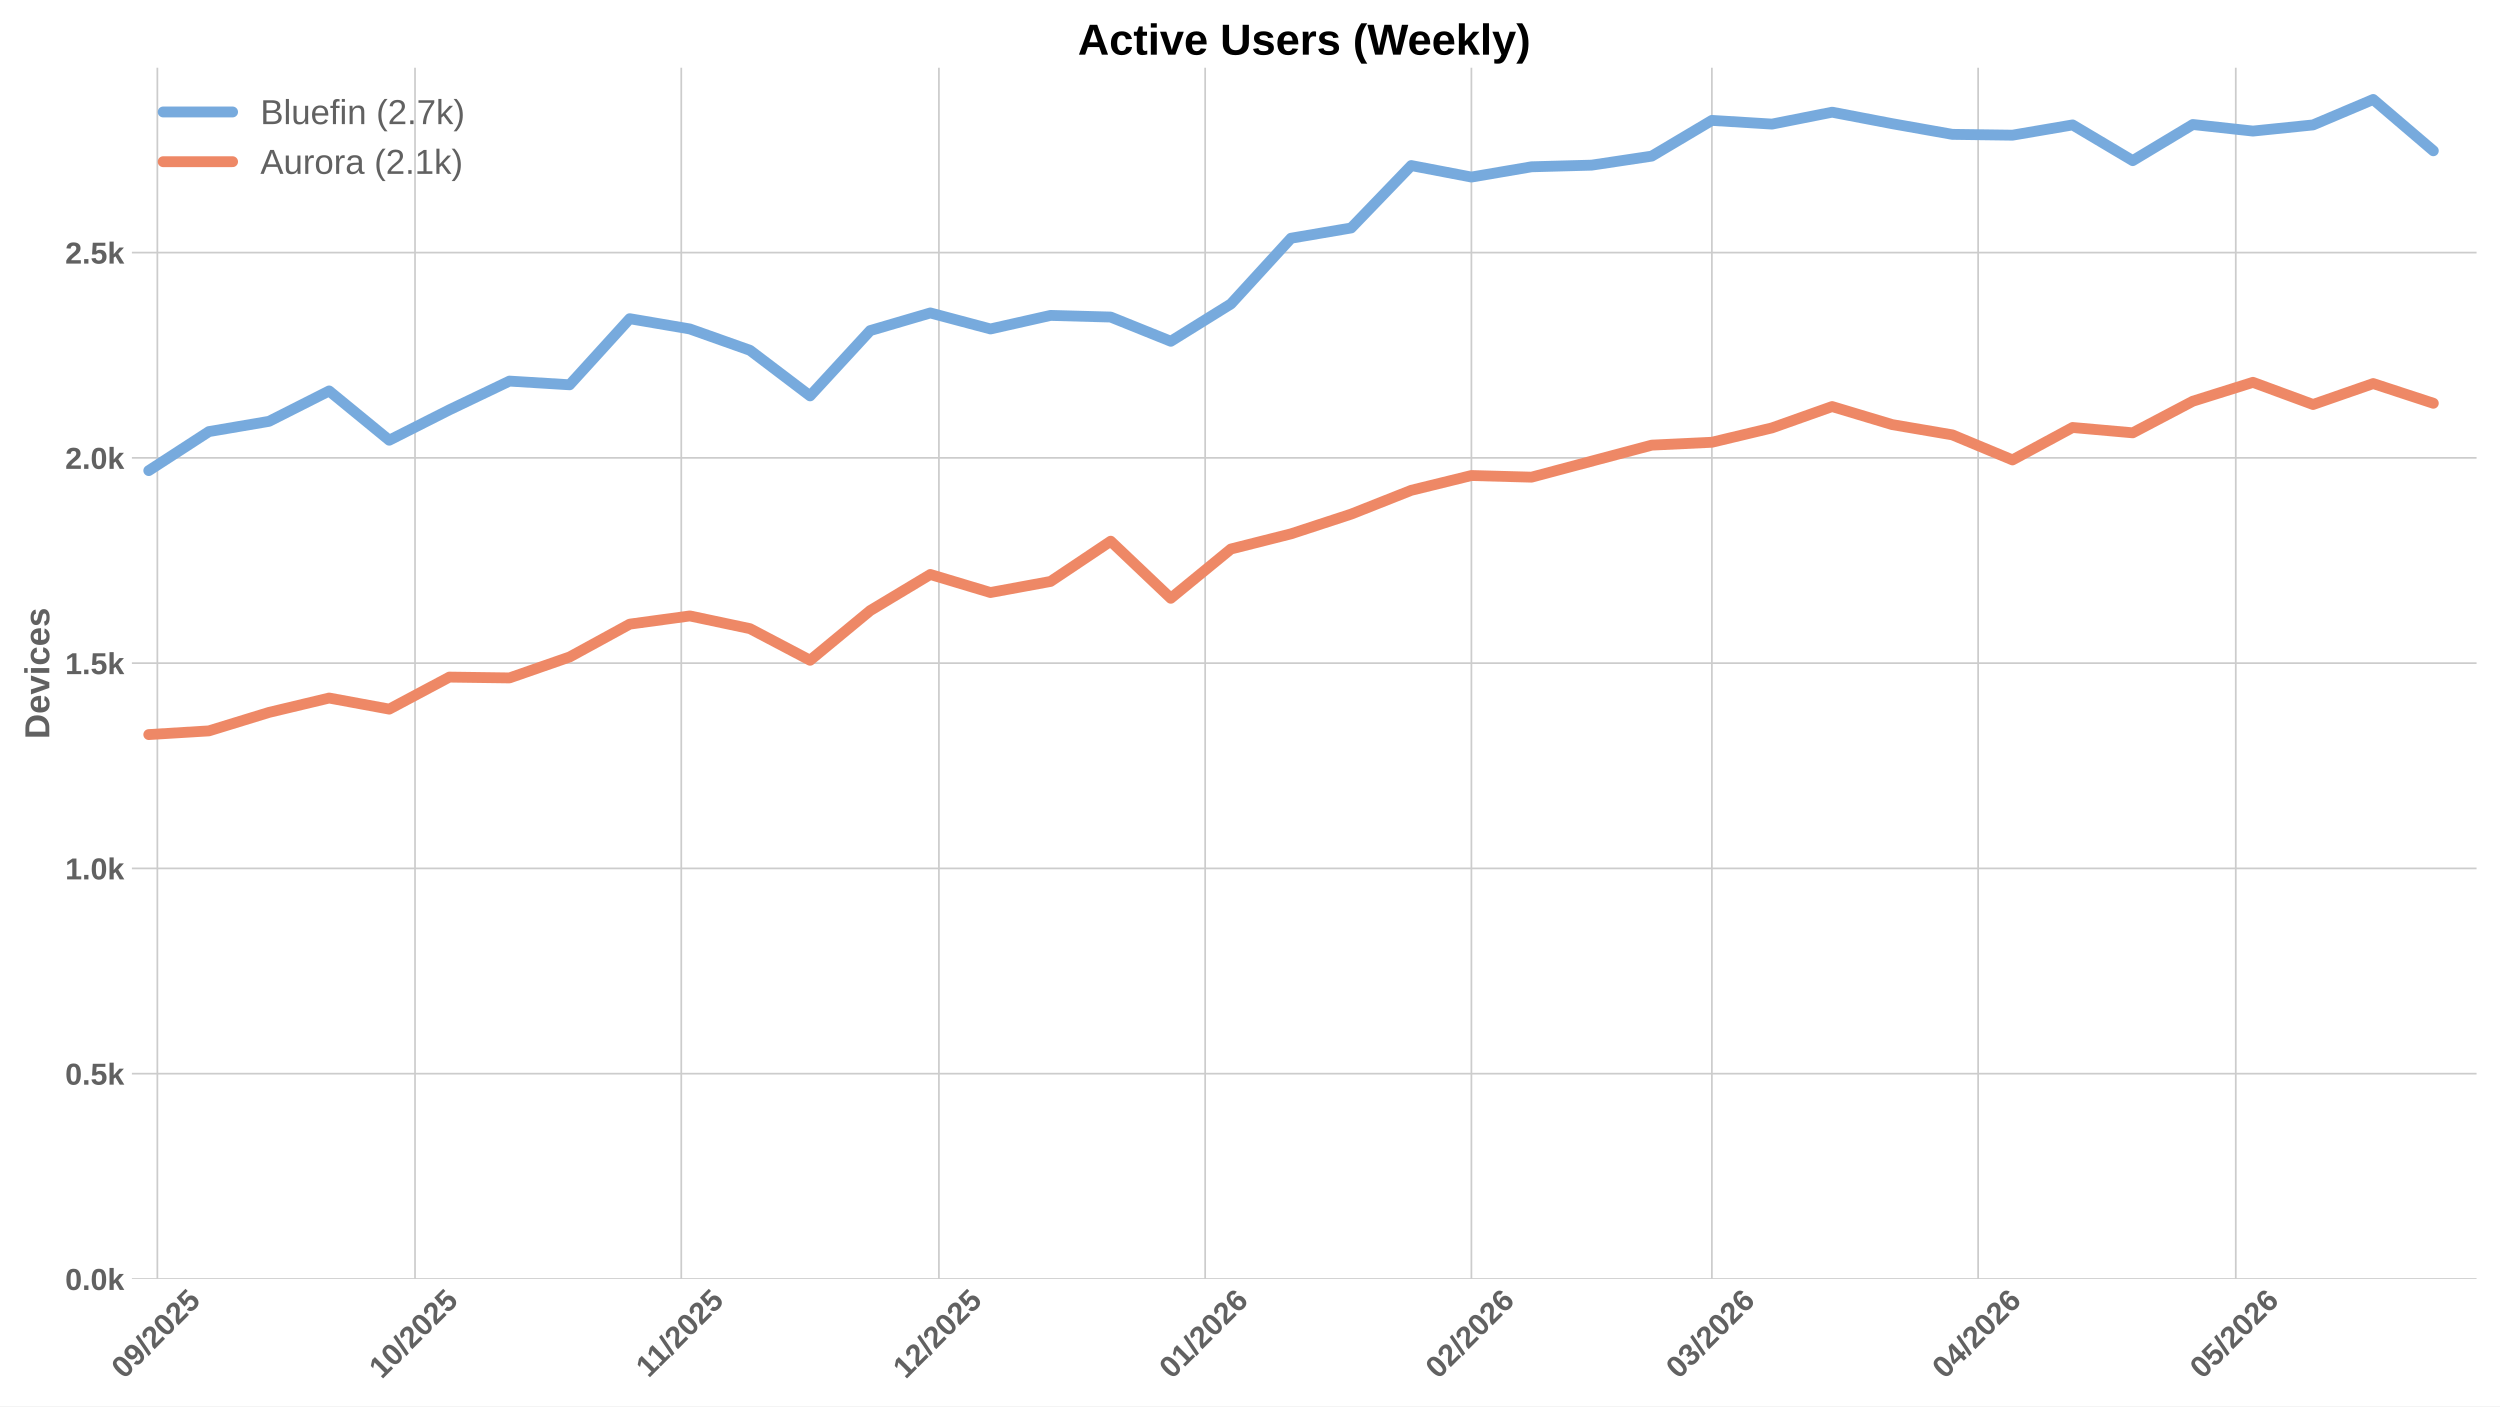
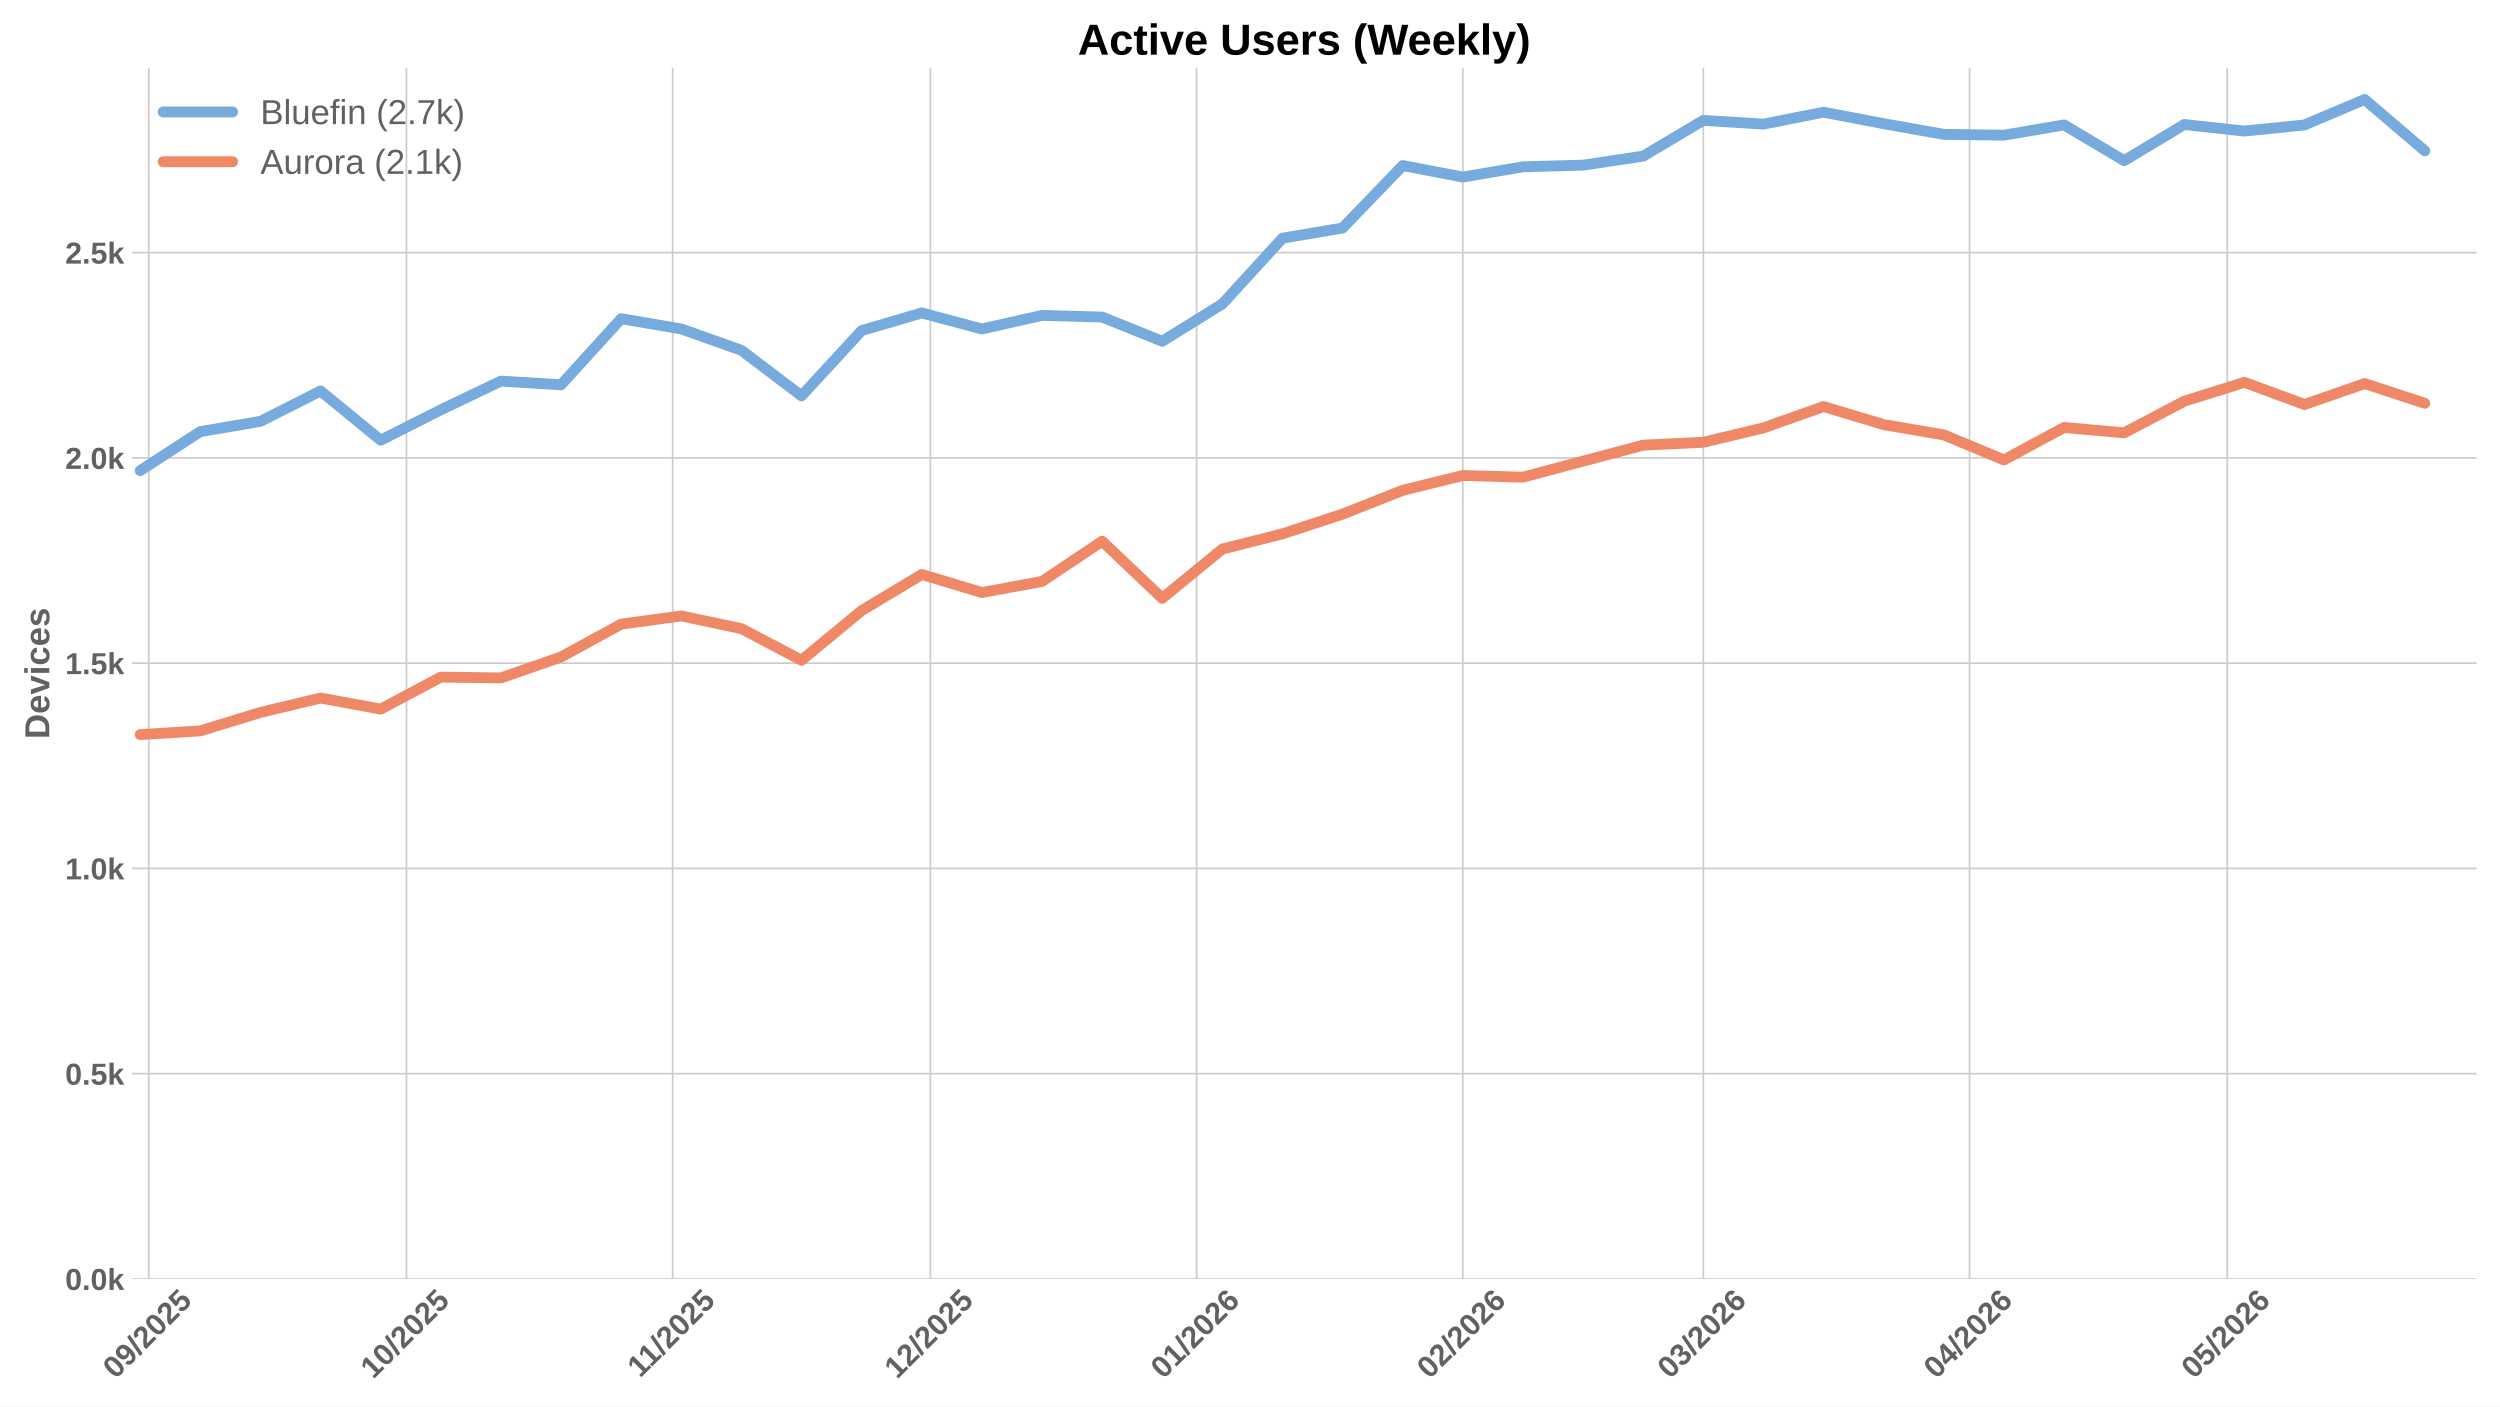
<svg xmlns="http://www.w3.org/2000/svg" xmlns:xlink="http://www.w3.org/1999/xlink" width="1152pt" height="648pt" viewBox="0 0 1152 648" version="1.1">
  <defs>
    <style type="text/css">*{stroke-linejoin: round; stroke-linecap: butt}</style>
  </defs>
  <g id="figure_1">
    <g id="patch_1">
      <path d="M 0 648  L 1152 648  L 1152 0  L 0 0  z " style="fill: #ffffff" />
    </g>
    <g id="axes_1">
      <g id="patch_2">
        <path d="M 60.78 589.343  L 1141.2 589.343  L 1141.2 31.2  L 60.78 31.2  z " style="fill: #ffffff" />
      </g>
      <g id="matplotlib.axis_1">
        <g id="xtick_1">
          <g id="line2d_1">
-             <path d="M 72.512 589.343  L 72.512 31.2  " clip-path="url(#p57078bc287)" style="fill: none; stroke: #cccccc; stroke-width: 0.8; stroke-linecap: round" />
+             <path d="M 68.565 589.343  L 68.565 31.2  " clip-path="url(#pfcdb83531b)" style="fill: none; stroke: #cccccc; stroke-width: 0.8; stroke-linecap: round" />
          </g>
          <g id="line2d_2" />
          <g id="text_1">
-             <g style="fill: #616161" transform="translate(57.18191 635.7977) rotate(-45) scale(0.14 -0.14)">
+             <g style="fill: #616161" transform="translate(53.2343 635.7977) rotate(-45) scale(0.14 -0.14)">
              <defs>
                <path id="LiberationSans-Bold-30" d="M 3297 2203  Q 3297 1088 2914 512  Q 2531 -63 1766 -63  Q 253 -63 253 2203  Q 253 2994 418 3494  Q 584 3994 915 4231  Q 1247 4469 1791 4469  Q 2572 4469 2934 3903  Q 3297 3338 3297 2203  z M 2416 2203  Q 2416 2813 2356 3150  Q 2297 3488 2165 3634  Q 2034 3781 1784 3781  Q 1519 3781 1383 3632  Q 1247 3484 1189 3148  Q 1131 2813 1131 2203  Q 1131 1600 1192 1261  Q 1253 922 1386 775  Q 1519 628 1772 628  Q 2022 628 2158 783  Q 2294 938 2355 1278  Q 2416 1619 2416 2203  z " transform="scale(0.015625)" />
                <path id="LiberationSans-Bold-39" d="M 3322 2272  Q 3322 1100 2894 518  Q 2466 -63 1678 -63  Q 1097 -63 767 185  Q 438 434 300 972  L 1125 1088  Q 1247 628 1688 628  Q 2056 628 2254 981  Q 2453 1334 2459 2028  Q 2341 1794 2070 1661  Q 1800 1528 1488 1528  Q 906 1528 564 1923  Q 222 2319 222 2994  Q 222 3688 623 4078  Q 1025 4469 1759 4469  Q 2550 4469 2936 3920  Q 3322 3372 3322 2272  z M 2394 2888  Q 2394 3297 2214 3539  Q 2034 3781 1738 3781  Q 1447 3781 1280 3570  Q 1113 3359 1113 2988  Q 1113 2622 1278 2401  Q 1444 2181 1741 2181  Q 2022 2181 2208 2373  Q 2394 2566 2394 2888  z " transform="scale(0.015625)" />
                <path id="LiberationSans-Bold-2f" d="M 63 -128  L 972 4638  L 1716 4638  L 822 -128  L 63 -128  z " transform="scale(0.015625)" />
                <path id="LiberationSans-Bold-32" d="M 222 0  L 222 609  Q 394 988 711 1347  Q 1028 1706 1509 2097  Q 1972 2472 2158 2715  Q 2344 2959 2344 3194  Q 2344 3769 1766 3769  Q 1484 3769 1336 3617  Q 1188 3466 1144 3163  L 259 3213  Q 334 3825 717 4147  Q 1100 4469 1759 4469  Q 2472 4469 2853 4144  Q 3234 3819 3234 3231  Q 3234 2922 3112 2672  Q 2991 2422 2800 2211  Q 2609 2000 2376 1815  Q 2144 1631 1925 1456  Q 1706 1281 1526 1103  Q 1347 925 1259 722  L 3303 722  L 3303 0  L 222 0  z " transform="scale(0.015625)" />
                <path id="LiberationSans-Bold-35" d="M 3381 1466  Q 3381 766 2945 351  Q 2509 -63 1750 -63  Q 1088 -63 689 235  Q 291 534 197 1100  L 1075 1172  Q 1144 891 1319 762  Q 1494 634 1759 634  Q 2088 634 2283 843  Q 2478 1053 2478 1447  Q 2478 1794 2293 2001  Q 2109 2209 1778 2209  Q 1413 2209 1181 1925  L 325 1925  L 478 4403  L 3125 4403  L 3125 3750  L 1275 3750  L 1203 2638  Q 1522 2919 2000 2919  Q 2628 2919 3004 2528  Q 3381 2138 3381 1466  z " transform="scale(0.015625)" />
              </defs>
              <use xlink:href="#LiberationSans-Bold-30" />
              <use xlink:href="#LiberationSans-Bold-39" transform="translate(55.61523 0)" />
              <use xlink:href="#LiberationSans-Bold-2f" transform="translate(111.2305 0)" />
              <use xlink:href="#LiberationSans-Bold-32" transform="translate(139.0137 0)" />
              <use xlink:href="#LiberationSans-Bold-30" transform="translate(194.6289 0)" />
              <use xlink:href="#LiberationSans-Bold-32" transform="translate(250.2441 0)" />
              <use xlink:href="#LiberationSans-Bold-35" transform="translate(305.8594 0)" />
            </g>
          </g>
        </g>
        <g id="xtick_2">
          <g id="line2d_3">
-             <path d="M 191.24 589.343  L 191.24 31.2  " clip-path="url(#p57078bc287)" style="fill: none; stroke: #cccccc; stroke-width: 0.8; stroke-linecap: round" />
+             <path d="M 187.292 589.343  L 187.292 31.2  " clip-path="url(#pfcdb83531b)" style="fill: none; stroke: #cccccc; stroke-width: 0.8; stroke-linecap: round" />
          </g>
          <g id="line2d_4" />
          <g id="text_2">
-             <g style="fill: #616161" transform="translate(175.9094 635.7977) rotate(-45) scale(0.14 -0.14)">
+             <g style="fill: #616161" transform="translate(171.9618 635.7977) rotate(-45) scale(0.14 -0.14)">
              <defs>
                <path id="LiberationSans-Bold-31" d="M 403 0  L 403 653  L 1494 653  L 1494 3656  L 438 2997  L 438 3688  L 1541 4403  L 2372 4403  L 2372 653  L 3381 653  L 3381 0  L 403 0  z " transform="scale(0.015625)" />
              </defs>
              <use xlink:href="#LiberationSans-Bold-31" />
              <use xlink:href="#LiberationSans-Bold-30" transform="translate(55.61523 0)" />
              <use xlink:href="#LiberationSans-Bold-2f" transform="translate(111.2305 0)" />
              <use xlink:href="#LiberationSans-Bold-32" transform="translate(139.0137 0)" />
              <use xlink:href="#LiberationSans-Bold-30" transform="translate(194.6289 0)" />
              <use xlink:href="#LiberationSans-Bold-32" transform="translate(250.2441 0)" />
              <use xlink:href="#LiberationSans-Bold-35" transform="translate(305.8594 0)" />
            </g>
          </g>
        </g>
        <g id="xtick_3">
          <g id="line2d_5">
-             <path d="M 313.925 589.343  L 313.925 31.2  " clip-path="url(#p57078bc287)" style="fill: none; stroke: #cccccc; stroke-width: 0.8; stroke-linecap: round" />
+             <path d="M 309.977 589.343  L 309.977 31.2  " clip-path="url(#pfcdb83531b)" style="fill: none; stroke: #cccccc; stroke-width: 0.8; stroke-linecap: round" />
          </g>
          <g id="line2d_6" />
          <g id="text_3">
-             <g style="fill: #616161" transform="translate(298.8667 635.2532) rotate(-45) scale(0.14 -0.14)">
+             <g style="fill: #616161" transform="translate(294.9191 635.2532) rotate(-45) scale(0.14 -0.14)">
              <use xlink:href="#LiberationSans-Bold-31" />
              <use xlink:href="#LiberationSans-Bold-31" transform="translate(50.11523 0)" />
              <use xlink:href="#LiberationSans-Bold-2f" transform="translate(105.7305 0)" />
              <use xlink:href="#LiberationSans-Bold-32" transform="translate(133.5137 0)" />
              <use xlink:href="#LiberationSans-Bold-30" transform="translate(189.1289 0)" />
              <use xlink:href="#LiberationSans-Bold-32" transform="translate(244.7441 0)" />
              <use xlink:href="#LiberationSans-Bold-35" transform="translate(300.3594 0)" />
            </g>
          </g>
        </g>
        <g id="xtick_4">
          <g id="line2d_7">
-             <path d="M 432.652 589.343  L 432.652 31.2  " clip-path="url(#p57078bc287)" style="fill: none; stroke: #cccccc; stroke-width: 0.8; stroke-linecap: round" />
+             <path d="M 428.705 589.343  L 428.705 31.2  " clip-path="url(#pfcdb83531b)" style="fill: none; stroke: #cccccc; stroke-width: 0.8; stroke-linecap: round" />
          </g>
          <g id="line2d_8" />
          <g id="text_4">
-             <g style="fill: #616161" transform="translate(417.3219 635.7977) rotate(-45) scale(0.14 -0.14)">
+             <g style="fill: #616161" transform="translate(413.3743 635.7977) rotate(-45) scale(0.14 -0.14)">
              <use xlink:href="#LiberationSans-Bold-31" />
              <use xlink:href="#LiberationSans-Bold-32" transform="translate(55.61523 0)" />
              <use xlink:href="#LiberationSans-Bold-2f" transform="translate(111.2305 0)" />
              <use xlink:href="#LiberationSans-Bold-32" transform="translate(139.0137 0)" />
              <use xlink:href="#LiberationSans-Bold-30" transform="translate(194.6289 0)" />
              <use xlink:href="#LiberationSans-Bold-32" transform="translate(250.2441 0)" />
              <use xlink:href="#LiberationSans-Bold-35" transform="translate(305.8594 0)" />
            </g>
          </g>
        </g>
        <g id="xtick_5">
          <g id="line2d_9">
-             <path d="M 555.337 589.343  L 555.337 31.2  " clip-path="url(#p57078bc287)" style="fill: none; stroke: #cccccc; stroke-width: 0.8; stroke-linecap: round" />
+             <path d="M 551.39 589.343  L 551.39 31.2  " clip-path="url(#pfcdb83531b)" style="fill: none; stroke: #cccccc; stroke-width: 0.8; stroke-linecap: round" />
          </g>
          <g id="line2d_10" />
          <g id="text_5">
-             <g style="fill: #616161" transform="translate(540.007 635.7977) rotate(-45) scale(0.14 -0.14)">
+             <g style="fill: #616161" transform="translate(536.0594 635.7977) rotate(-45) scale(0.14 -0.14)">
              <defs>
                <path id="LiberationSans-Bold-36" d="M 3328 1441  Q 3328 738 2934 337  Q 2541 -63 1847 -63  Q 1069 -63 651 482  Q 234 1028 234 2100  Q 234 3278 657 3873  Q 1081 4469 1869 4469  Q 2428 4469 2751 4222  Q 3075 3975 3209 3456  L 2381 3341  Q 2263 3775 1850 3775  Q 1497 3775 1295 3422  Q 1094 3069 1094 2350  Q 1234 2584 1484 2709  Q 1734 2834 2050 2834  Q 2641 2834 2984 2459  Q 3328 2084 3328 1441  z M 2447 1416  Q 2447 1791 2273 1989  Q 2100 2188 1797 2188  Q 1506 2188 1331 2002  Q 1156 1816 1156 1509  Q 1156 1125 1339 873  Q 1522 622 1819 622  Q 2116 622 2281 833  Q 2447 1044 2447 1416  z " transform="scale(0.015625)" />
              </defs>
              <use xlink:href="#LiberationSans-Bold-30" />
              <use xlink:href="#LiberationSans-Bold-31" transform="translate(55.61523 0)" />
              <use xlink:href="#LiberationSans-Bold-2f" transform="translate(111.2305 0)" />
              <use xlink:href="#LiberationSans-Bold-32" transform="translate(139.0137 0)" />
              <use xlink:href="#LiberationSans-Bold-30" transform="translate(194.6289 0)" />
              <use xlink:href="#LiberationSans-Bold-32" transform="translate(250.2441 0)" />
              <use xlink:href="#LiberationSans-Bold-36" transform="translate(305.8594 0)" />
            </g>
          </g>
        </g>
        <g id="xtick_6">
          <g id="line2d_11">
-             <path d="M 678.022 589.343  L 678.022 31.2  " clip-path="url(#p57078bc287)" style="fill: none; stroke: #cccccc; stroke-width: 0.8; stroke-linecap: round" />
+             <path d="M 674.075 589.343  L 674.075 31.2  " clip-path="url(#pfcdb83531b)" style="fill: none; stroke: #cccccc; stroke-width: 0.8; stroke-linecap: round" />
          </g>
          <g id="line2d_12" />
          <g id="text_6">
-             <g style="fill: #616161" transform="translate(662.692 635.7977) rotate(-45) scale(0.14 -0.14)">
+             <g style="fill: #616161" transform="translate(658.7444 635.7977) rotate(-45) scale(0.14 -0.14)">
              <use xlink:href="#LiberationSans-Bold-30" />
              <use xlink:href="#LiberationSans-Bold-32" transform="translate(55.61523 0)" />
              <use xlink:href="#LiberationSans-Bold-2f" transform="translate(111.2305 0)" />
              <use xlink:href="#LiberationSans-Bold-32" transform="translate(139.0137 0)" />
              <use xlink:href="#LiberationSans-Bold-30" transform="translate(194.6289 0)" />
              <use xlink:href="#LiberationSans-Bold-32" transform="translate(250.2441 0)" />
              <use xlink:href="#LiberationSans-Bold-36" transform="translate(305.8594 0)" />
            </g>
          </g>
        </g>
        <g id="xtick_7">
          <g id="line2d_13">
-             <path d="M 788.835 589.343  L 788.835 31.2  " clip-path="url(#p57078bc287)" style="fill: none; stroke: #cccccc; stroke-width: 0.8; stroke-linecap: round" />
+             <path d="M 784.887 589.343  L 784.887 31.2  " clip-path="url(#pfcdb83531b)" style="fill: none; stroke: #cccccc; stroke-width: 0.8; stroke-linecap: round" />
          </g>
          <g id="line2d_14" />
          <g id="text_7">
-             <g style="fill: #616161" transform="translate(773.5043 635.7977) rotate(-45) scale(0.14 -0.14)">
+             <g style="fill: #616161" transform="translate(769.5567 635.7977) rotate(-45) scale(0.14 -0.14)">
              <defs>
                <path id="LiberationSans-Bold-33" d="M 3328 1222  Q 3328 603 2922 265  Q 2516 -72 1766 -72  Q 1056 -72 637 254  Q 219 581 147 1197  L 1041 1275  Q 1125 641 1763 641  Q 2078 641 2253 797  Q 2428 953 2428 1275  Q 2428 1569 2215 1725  Q 2003 1881 1584 1881  L 1278 1881  L 1278 2591  L 1566 2591  Q 1944 2591 2134 2745  Q 2325 2900 2325 3188  Q 2325 3459 2173 3614  Q 2022 3769 1731 3769  Q 1459 3769 1292 3619  Q 1125 3469 1100 3194  L 222 3256  Q 291 3825 694 4147  Q 1097 4469 1747 4469  Q 2438 4469 2827 4158  Q 3216 3847 3216 3297  Q 3216 2884 2973 2618  Q 2731 2353 2275 2266  L 2275 2253  Q 2781 2194 3054 1920  Q 3328 1647 3328 1222  z " transform="scale(0.015625)" />
              </defs>
              <use xlink:href="#LiberationSans-Bold-30" />
              <use xlink:href="#LiberationSans-Bold-33" transform="translate(55.61523 0)" />
              <use xlink:href="#LiberationSans-Bold-2f" transform="translate(111.2305 0)" />
              <use xlink:href="#LiberationSans-Bold-32" transform="translate(139.0137 0)" />
              <use xlink:href="#LiberationSans-Bold-30" transform="translate(194.6289 0)" />
              <use xlink:href="#LiberationSans-Bold-32" transform="translate(250.2441 0)" />
              <use xlink:href="#LiberationSans-Bold-36" transform="translate(305.8594 0)" />
            </g>
          </g>
        </g>
        <g id="xtick_8">
          <g id="line2d_15">
-             <path d="M 911.52 589.343  L 911.52 31.2  " clip-path="url(#p57078bc287)" style="fill: none; stroke: #cccccc; stroke-width: 0.8; stroke-linecap: round" />
+             <path d="M 907.572 589.343  L 907.572 31.2  " clip-path="url(#pfcdb83531b)" style="fill: none; stroke: #cccccc; stroke-width: 0.8; stroke-linecap: round" />
          </g>
          <g id="line2d_16" />
          <g id="text_8">
-             <g style="fill: #616161" transform="translate(896.1894 635.7977) rotate(-45) scale(0.14 -0.14)">
+             <g style="fill: #616161" transform="translate(892.2418 635.7977) rotate(-45) scale(0.14 -0.14)">
              <defs>
                <path id="LiberationSans-Bold-34" d="M 2938 897  L 2938 0  L 2100 0  L 2100 897  L 97 897  L 97 1556  L 1956 4403  L 2938 4403  L 2938 1550  L 3525 1550  L 3525 897  L 2938 897  z M 2100 2991  Q 2100 3159 2111 3356  Q 2122 3553 2128 3609  Q 2047 3434 1834 3103  L 813 1550  L 2100 1550  L 2100 2991  z " transform="scale(0.015625)" />
              </defs>
              <use xlink:href="#LiberationSans-Bold-30" />
              <use xlink:href="#LiberationSans-Bold-34" transform="translate(55.61523 0)" />
              <use xlink:href="#LiberationSans-Bold-2f" transform="translate(111.2305 0)" />
              <use xlink:href="#LiberationSans-Bold-32" transform="translate(139.0137 0)" />
              <use xlink:href="#LiberationSans-Bold-30" transform="translate(194.6289 0)" />
              <use xlink:href="#LiberationSans-Bold-32" transform="translate(250.2441 0)" />
              <use xlink:href="#LiberationSans-Bold-36" transform="translate(305.8594 0)" />
            </g>
          </g>
        </g>
        <g id="xtick_9">
          <g id="line2d_17">
-             <path d="M 1030.247 589.343  L 1030.247 31.2  " clip-path="url(#p57078bc287)" style="fill: none; stroke: #cccccc; stroke-width: 0.8; stroke-linecap: round" />
+             <path d="M 1026.3 589.343  L 1026.3 31.2  " clip-path="url(#pfcdb83531b)" style="fill: none; stroke: #cccccc; stroke-width: 0.8; stroke-linecap: round" />
          </g>
          <g id="line2d_18" />
          <g id="text_9">
-             <g style="fill: #616161" transform="translate(1014.917 635.7977) rotate(-45) scale(0.14 -0.14)">
+             <g style="fill: #616161" transform="translate(1010.969 635.7977) rotate(-45) scale(0.14 -0.14)">
              <use xlink:href="#LiberationSans-Bold-30" />
              <use xlink:href="#LiberationSans-Bold-35" transform="translate(55.61523 0)" />
              <use xlink:href="#LiberationSans-Bold-2f" transform="translate(111.2305 0)" />
              <use xlink:href="#LiberationSans-Bold-32" transform="translate(139.0137 0)" />
              <use xlink:href="#LiberationSans-Bold-30" transform="translate(194.6289 0)" />
              <use xlink:href="#LiberationSans-Bold-32" transform="translate(250.2441 0)" />
              <use xlink:href="#LiberationSans-Bold-36" transform="translate(305.8594 0)" />
            </g>
          </g>
        </g>
      </g>
      <g id="matplotlib.axis_2">
        <g id="ytick_1">
          <g id="line2d_19">
-             <path d="M 60.78 589.343  L 1141.2 589.343  " clip-path="url(#p57078bc287)" style="fill: none; stroke: #cccccc; stroke-width: 0.8; stroke-linecap: round" />
+             <path d="M 60.78 589.343  L 1141.2 589.343  " clip-path="url(#pfcdb83531b)" style="fill: none; stroke: #cccccc; stroke-width: 0.8; stroke-linecap: round" />
          </g>
          <g id="line2d_20" />
          <g id="text_10">
            <g style="fill: #616161" transform="translate(30.03469 594.416) scale(0.14 -0.14)">
              <defs>
                <path id="LiberationSans-Bold-2e" d="M 434 0  L 434 953  L 1338 953  L 1338 0  L 434 0  z " transform="scale(0.015625)" />
                <path id="LiberationSans-Bold-6b" d="M 2606 0  L 1703 1531  L 1325 1269  L 1325 0  L 447 0  L 447 4638  L 1325 4638  L 1325 1981  L 2531 3381  L 3475 3381  L 2288 2063  L 3566 0  L 2606 0  z " transform="scale(0.015625)" />
              </defs>
              <use xlink:href="#LiberationSans-Bold-30" />
              <use xlink:href="#LiberationSans-Bold-2e" transform="translate(55.61523 0)" />
              <use xlink:href="#LiberationSans-Bold-30" transform="translate(83.39844 0)" />
              <use xlink:href="#LiberationSans-Bold-6b" transform="translate(139.0137 0)" />
            </g>
          </g>
        </g>
        <g id="ytick_2">
          <g id="line2d_21">
-             <path d="M 60.78 494.754  L 1141.2 494.754  " clip-path="url(#p57078bc287)" style="fill: none; stroke: #cccccc; stroke-width: 0.8; stroke-linecap: round" />
+             <path d="M 60.78 494.754  L 1141.2 494.754  " clip-path="url(#pfcdb83531b)" style="fill: none; stroke: #cccccc; stroke-width: 0.8; stroke-linecap: round" />
          </g>
          <g id="line2d_22" />
          <g id="text_11">
            <g style="fill: #616161" transform="translate(30.03469 499.8267) scale(0.14 -0.14)">
              <use xlink:href="#LiberationSans-Bold-30" />
              <use xlink:href="#LiberationSans-Bold-2e" transform="translate(55.61523 0)" />
              <use xlink:href="#LiberationSans-Bold-35" transform="translate(83.39844 0)" />
              <use xlink:href="#LiberationSans-Bold-6b" transform="translate(139.0137 0)" />
            </g>
          </g>
        </g>
        <g id="ytick_3">
          <g id="line2d_23">
-             <path d="M 60.78 400.165  L 1141.2 400.165  " clip-path="url(#p57078bc287)" style="fill: none; stroke: #cccccc; stroke-width: 0.8; stroke-linecap: round" />
+             <path d="M 60.78 400.165  L 1141.2 400.165  " clip-path="url(#pfcdb83531b)" style="fill: none; stroke: #cccccc; stroke-width: 0.8; stroke-linecap: round" />
          </g>
          <g id="line2d_24" />
          <g id="text_12">
            <g style="fill: #616161" transform="translate(30.03469 405.2374) scale(0.14 -0.14)">
              <use xlink:href="#LiberationSans-Bold-31" />
              <use xlink:href="#LiberationSans-Bold-2e" transform="translate(55.61523 0)" />
              <use xlink:href="#LiberationSans-Bold-30" transform="translate(83.39844 0)" />
              <use xlink:href="#LiberationSans-Bold-6b" transform="translate(139.0137 0)" />
            </g>
          </g>
        </g>
        <g id="ytick_4">
          <g id="line2d_25">
-             <path d="M 60.78 305.575  L 1141.2 305.575  " clip-path="url(#p57078bc287)" style="fill: none; stroke: #cccccc; stroke-width: 0.8; stroke-linecap: round" />
+             <path d="M 60.78 305.575  L 1141.2 305.575  " clip-path="url(#pfcdb83531b)" style="fill: none; stroke: #cccccc; stroke-width: 0.8; stroke-linecap: round" />
          </g>
          <g id="line2d_26" />
          <g id="text_13">
            <g style="fill: #616161" transform="translate(30.03469 310.648) scale(0.14 -0.14)">
              <use xlink:href="#LiberationSans-Bold-31" />
              <use xlink:href="#LiberationSans-Bold-2e" transform="translate(55.61523 0)" />
              <use xlink:href="#LiberationSans-Bold-35" transform="translate(83.39844 0)" />
              <use xlink:href="#LiberationSans-Bold-6b" transform="translate(139.0137 0)" />
            </g>
          </g>
        </g>
        <g id="ytick_5">
          <g id="line2d_27">
-             <path d="M 60.78 210.986  L 1141.2 210.986  " clip-path="url(#p57078bc287)" style="fill: none; stroke: #cccccc; stroke-width: 0.8; stroke-linecap: round" />
+             <path d="M 60.78 210.986  L 1141.2 210.986  " clip-path="url(#pfcdb83531b)" style="fill: none; stroke: #cccccc; stroke-width: 0.8; stroke-linecap: round" />
          </g>
          <g id="line2d_28" />
          <g id="text_14">
            <g style="fill: #616161" transform="translate(30.03469 216.0587) scale(0.14 -0.14)">
              <use xlink:href="#LiberationSans-Bold-32" />
              <use xlink:href="#LiberationSans-Bold-2e" transform="translate(55.61523 0)" />
              <use xlink:href="#LiberationSans-Bold-30" transform="translate(83.39844 0)" />
              <use xlink:href="#LiberationSans-Bold-6b" transform="translate(139.0137 0)" />
            </g>
          </g>
        </g>
        <g id="ytick_6">
          <g id="line2d_29">
-             <path d="M 60.78 116.397  L 1141.2 116.397  " clip-path="url(#p57078bc287)" style="fill: none; stroke: #cccccc; stroke-width: 0.8; stroke-linecap: round" />
+             <path d="M 60.78 116.397  L 1141.2 116.397  " clip-path="url(#pfcdb83531b)" style="fill: none; stroke: #cccccc; stroke-width: 0.8; stroke-linecap: round" />
          </g>
          <g id="line2d_30" />
          <g id="text_15">
            <g style="fill: #616161" transform="translate(30.03469 121.4694) scale(0.14 -0.14)">
              <use xlink:href="#LiberationSans-Bold-32" />
              <use xlink:href="#LiberationSans-Bold-2e" transform="translate(55.61523 0)" />
              <use xlink:href="#LiberationSans-Bold-35" transform="translate(83.39844 0)" />
              <use xlink:href="#LiberationSans-Bold-6b" transform="translate(139.0137 0)" />
            </g>
          </g>
        </g>
        <g id="text_16">
          <g style="fill: #616161" transform="translate(22.71469 340.5153) rotate(-90) scale(0.16 -0.16)">
            <defs>
              <path id="LiberationSans-Bold-44" d="M 4353 2234  Q 4353 1553 4086 1045  Q 3819 538 3330 269  Q 2841 0 2209 0  L 428 0  L 428 4403  L 2022 4403  Q 3134 4403 3743 3842  Q 4353 3281 4353 2234  z M 3425 2234  Q 3425 2944 3056 3317  Q 2688 3691 2003 3691  L 1350 3691  L 1350 713  L 2131 713  Q 2725 713 3075 1122  Q 3425 1531 3425 2234  z " transform="scale(0.015625)" />
              <path id="LiberationSans-Bold-65" d="M 1831 -63  Q 1069 -63 659 389  Q 250 841 250 1706  Q 250 2544 665 2994  Q 1081 3444 1844 3444  Q 2572 3444 2956 2961  Q 3341 2478 3341 1547  L 3341 1522  L 1172 1522  Q 1172 1028 1355 776  Q 1538 525 1875 525  Q 2341 525 2463 928  L 3291 856  Q 2931 -63 1831 -63  z M 1831 2891  Q 1522 2891 1355 2675  Q 1188 2459 1178 2072  L 2491 2072  Q 2466 2481 2294 2686  Q 2122 2891 1831 2891  z " transform="scale(0.015625)" />
              <path id="LiberationSans-Bold-76" d="M 2284 0  L 1234 0  L 25 3381  L 953 3381  L 1544 1491  Q 1591 1334 1766 709  Q 1797 838 1894 1159  Q 1991 1481 2613 3381  L 3531 3381  L 2284 0  z " transform="scale(0.015625)" />
              <path id="LiberationSans-Bold-69" d="M 447 3991  L 447 4638  L 1325 4638  L 1325 3991  L 447 3991  z M 447 0  L 447 3381  L 1325 3381  L 1325 0  L 447 0  z " transform="scale(0.015625)" />
              <path id="LiberationSans-Bold-63" d="M 1856 -63  Q 1088 -63 669 395  Q 250 853 250 1672  Q 250 2509 672 2976  Q 1094 3444 1869 3444  Q 2466 3444 2856 3144  Q 3247 2844 3347 2316  L 2463 2272  Q 2425 2531 2275 2686  Q 2125 2841 1850 2841  Q 1172 2841 1172 1706  Q 1172 538 1863 538  Q 2113 538 2281 695  Q 2450 853 2491 1166  L 3372 1125  Q 3325 778 3123 506  Q 2922 234 2594 85  Q 2266 -63 1856 -63  z " transform="scale(0.015625)" />
              <path id="LiberationSans-Bold-73" d="M 3297 988  Q 3297 497 2895 217  Q 2494 -63 1784 -63  Q 1088 -63 717 157  Q 347 378 225 844  L 997 959  Q 1063 719 1223 619  Q 1384 519 1784 519  Q 2153 519 2322 612  Q 2491 706 2491 906  Q 2491 1069 2355 1164  Q 2219 1259 1894 1325  Q 1150 1472 890 1598  Q 631 1725 495 1926  Q 359 2128 359 2422  Q 359 2906 732 3176  Q 1106 3447 1791 3447  Q 2394 3447 2761 3212  Q 3128 2978 3219 2534  L 2441 2453  Q 2403 2659 2256 2761  Q 2109 2863 1791 2863  Q 1478 2863 1322 2783  Q 1166 2703 1166 2516  Q 1166 2369 1286 2283  Q 1406 2197 1691 2141  Q 2088 2059 2395 1973  Q 2703 1888 2889 1769  Q 3075 1650 3186 1464  Q 3297 1278 3297 988  z " transform="scale(0.015625)" />
            </defs>
            <use xlink:href="#LiberationSans-Bold-44" />
            <use xlink:href="#LiberationSans-Bold-65" transform="translate(72.2168 0)" />
            <use xlink:href="#LiberationSans-Bold-76" transform="translate(127.832 0)" />
            <use xlink:href="#LiberationSans-Bold-69" transform="translate(183.4473 0)" />
            <use xlink:href="#LiberationSans-Bold-63" transform="translate(211.2305 0)" />
            <use xlink:href="#LiberationSans-Bold-65" transform="translate(266.8457 0)" />
            <use xlink:href="#LiberationSans-Bold-73" transform="translate(322.4609 0)" />
          </g>
        </g>
      </g>
      <g id="line2d_31">
-         <path d="M 68.555 216.85  L 96.258 198.878  L 123.961 194.149  L 151.664 180.15  L 179.367 202.851  L 207.07 188.852  L 234.773 175.61  L 262.476 177.312  L 290.179 146.854  L 317.882 151.584  L 345.585 161.421  L 373.288 182.42  L 400.992 152.341  L 428.695 144.206  L 456.398 151.584  L 484.101 145.341  L 511.804 146.098  L 539.507 157.259  L 567.21 140.044  L 594.913 109.775  L 622.616 105.046  L 650.319 76.291  L 678.022 81.588  L 705.725 76.858  L 733.428 76.102  L 761.132 71.94  L 788.835 55.481  L 816.538 57.184  L 844.241 51.698  L 871.944 56.995  L 899.647 61.913  L 927.35 62.292  L 955.053 57.562  L 982.756 74.021  L 1010.459 57.373  L 1038.162 60.4  L 1065.865 57.562  L 1093.568 45.833  L 1121.272 69.48  " clip-path="url(#p57078bc287)" style="fill: none; stroke: #77aadd; stroke-width: 5; stroke-linecap: round" />
+         <path d="M 64.607 216.85  L 92.31 198.878  L 120.013 194.149  L 147.716 180.15  L 175.419 202.851  L 203.122 188.852  L 230.825 175.61  L 258.529 177.312  L 286.232 146.854  L 313.935 151.584  L 341.638 161.421  L 369.341 182.42  L 397.044 152.341  L 424.747 144.206  L 452.45 151.584  L 480.153 145.341  L 507.856 146.098  L 535.559 157.259  L 563.262 140.044  L 590.965 109.775  L 618.669 105.046  L 646.372 76.291  L 674.075 81.588  L 701.778 76.858  L 729.481 76.102  L 757.184 71.94  L 784.887 55.481  L 812.59 57.184  L 840.293 51.698  L 867.996 56.995  L 895.699 61.913  L 923.402 62.292  L 951.105 57.562  L 978.809 74.021  L 1006.512 57.373  L 1034.215 60.4  L 1061.918 57.562  L 1089.621 45.833  L 1117.324 69.48  " clip-path="url(#pfcdb83531b)" style="fill: none; stroke: #77aadd; stroke-width: 5; stroke-linecap: round" />
      </g>
      <g id="line2d_32">
-         <path d="M 68.555 338.492  L 96.258 336.79  L 123.961 328.277  L 151.664 321.655  L 179.367 326.763  L 207.07 312.007  L 234.773 312.386  L 262.476 302.738  L 290.179 287.603  L 317.882 283.82  L 345.585 289.684  L 373.288 304.251  L 400.992 281.36  L 428.695 264.713  L 456.398 273.037  L 484.101 267.929  L 511.804 249.389  L 539.507 275.685  L 567.21 252.984  L 594.913 245.984  L 622.616 236.903  L 650.319 225.931  L 678.022 219.121  L 705.725 219.877  L 733.428 212.499  L 761.132 205.121  L 788.835 203.797  L 816.538 197.176  L 844.241 187.339  L 871.944 195.662  L 899.647 200.392  L 927.35 211.932  L 955.053 196.987  L 982.756 199.446  L 1010.459 184.879  L 1038.162 176.177  L 1065.865 186.393  L 1093.568 176.745  L 1121.272 185.825  " clip-path="url(#p57078bc287)" style="fill: none; stroke: #ee8866; stroke-width: 5; stroke-linecap: round" />
+         <path d="M 64.607 338.492  L 92.31 336.79  L 120.013 328.277  L 147.716 321.655  L 175.419 326.763  L 203.122 312.007  L 230.825 312.386  L 258.529 302.738  L 286.232 287.603  L 313.935 283.82  L 341.638 289.684  L 369.341 304.251  L 397.044 281.36  L 424.747 264.713  L 452.45 273.037  L 480.153 267.929  L 507.856 249.389  L 535.559 275.685  L 563.262 252.984  L 590.965 245.984  L 618.669 236.903  L 646.372 225.931  L 674.075 219.121  L 701.778 219.877  L 729.481 212.499  L 757.184 205.121  L 784.887 203.797  L 812.59 197.176  L 840.293 187.339  L 867.996 195.662  L 895.699 200.392  L 923.402 211.932  L 951.105 196.987  L 978.809 199.446  L 1006.512 184.879  L 1034.215 176.177  L 1061.918 186.393  L 1089.621 176.745  L 1117.324 185.825  " clip-path="url(#pfcdb83531b)" style="fill: none; stroke: #ee8866; stroke-width: 5; stroke-linecap: round" />
      </g>
      <g id="patch_3">
        <path d="M 60.78 589.343  L 60.78 31.2  " style="fill: none" />
      </g>
      <g id="patch_4">
        <path d="M 1141.2 589.343  L 1141.2 31.2  " style="fill: none" />
      </g>
      <g id="patch_5">
        <path d="M 60.78 589.343  L 1141.2 589.343  " style="fill: none" />
      </g>
      <g id="patch_6">
        <path d="M 60.78 31.2  L 1141.2 31.2  " style="fill: none" />
      </g>
      <g id="text_17">
        <g transform="translate(496.6791 25.2) scale(0.2 -0.2)">
          <defs>
            <path id="LiberationSans-Bold-41" d="M 3541 0  L 3150 1125  L 1472 1125  L 1081 0  L 159 0  L 1766 4403  L 2853 4403  L 4453 0  L 3541 0  z M 2309 3725  L 2291 3656  Q 2259 3544 2215 3400  Q 2172 3256 1678 1819  L 2944 1819  L 2509 3084  L 2375 3509  L 2309 3725  z " transform="scale(0.015625)" />
            <path id="LiberationSans-Bold-74" d="M 1313 -56  Q 925 -56 715 155  Q 506 366 506 794  L 506 2788  L 78 2788  L 78 3381  L 550 3381  L 825 4175  L 1375 4175  L 1375 3381  L 2016 3381  L 2016 2788  L 1375 2788  L 1375 1031  Q 1375 784 1469 667  Q 1563 550 1759 550  Q 1863 550 2053 594  L 2053 50  Q 1728 -56 1313 -56  z " transform="scale(0.015625)" />
            <path id="LiberationSans-Bold-20" transform="scale(0.015625)" />
            <path id="LiberationSans-Bold-55" d="M 2259 -63  Q 1350 -63 867 381  Q 384 825 384 1650  L 384 4403  L 1306 4403  L 1306 1722  Q 1306 1200 1554 929  Q 1803 659 2284 659  Q 2778 659 3043 942  Q 3309 1225 3309 1753  L 3309 4403  L 4231 4403  L 4231 1697  Q 4231 859 3714 398  Q 3197 -63 2259 -63  z " transform="scale(0.015625)" />
            <path id="LiberationSans-Bold-72" d="M 447 0  L 447 2588  Q 447 2866 439 3052  Q 431 3238 422 3381  L 1259 3381  Q 1269 3325 1284 3039  Q 1300 2753 1300 2659  L 1313 2659  Q 1441 3016 1541 3161  Q 1641 3306 1778 3376  Q 1916 3447 2122 3447  Q 2291 3447 2394 3400  L 2394 2666  Q 2181 2713 2019 2713  Q 1691 2713 1508 2447  Q 1325 2181 1325 1659  L 1325 0  L 447 0  z " transform="scale(0.015625)" />
            <path id="LiberationSans-Bold-28" d="M 1247 -1328  Q 756 -622 537 81  Q 319 784 319 1659  Q 319 2531 537 3232  Q 756 3934 1247 4638  L 2125 4638  Q 1631 3925 1407 3219  Q 1184 2513 1184 1656  Q 1184 803 1406 101  Q 1628 -600 2125 -1328  L 1247 -1328  z " transform="scale(0.015625)" />
            <path id="LiberationSans-Bold-57" d="M 4897 0  L 3803 0  L 3206 2547  Q 3097 2997 3022 3488  Q 2947 3078 2900 2864  Q 2853 2650 2234 0  L 1141 0  L 6 4403  L 941 4403  L 1578 1559  L 1722 872  Q 1809 1306 1892 1701  Q 1975 2097 2516 4403  L 3547 4403  L 4103 2059  Q 4169 1797 4325 872  L 4403 1234  L 4569 1953  L 5100 4403  L 6034 4403  L 4897 0  z " transform="scale(0.015625)" />
            <path id="LiberationSans-Bold-6c" d="M 447 0  L 447 4638  L 1325 4638  L 1325 0  L 447 0  z " transform="scale(0.015625)" />
            <path id="LiberationSans-Bold-79" d="M 884 -1328  Q 569 -1328 331 -1288  L 331 -663  Q 497 -688 634 -688  Q 822 -688 945 -628  Q 1069 -569 1167 -431  Q 1266 -294 1388 34  L 50 3381  L 978 3381  L 1509 1797  Q 1634 1456 1825 753  L 1903 1050  L 2106 1784  L 2606 3381  L 3525 3381  L 2188 -178  Q 1919 -828 1630 -1078  Q 1341 -1328 884 -1328  z " transform="scale(0.015625)" />
            <path id="LiberationSans-Bold-29" d="M 6 -1328  Q 506 -597 726 101  Q 947 800 947 1656  Q 947 2516 722 3223  Q 497 3931 6 4638  L 884 4638  Q 1378 3928 1595 3225  Q 1813 2522 1813 1659  Q 1813 791 1595 87  Q 1378 -616 884 -1328  L 6 -1328  z " transform="scale(0.015625)" />
          </defs>
          <use xlink:href="#LiberationSans-Bold-41" />
          <use xlink:href="#LiberationSans-Bold-63" transform="translate(72.2168 0)" />
          <use xlink:href="#LiberationSans-Bold-74" transform="translate(127.832 0)" />
          <use xlink:href="#LiberationSans-Bold-69" transform="translate(161.1328 0)" />
          <use xlink:href="#LiberationSans-Bold-76" transform="translate(188.916 0)" />
          <use xlink:href="#LiberationSans-Bold-65" transform="translate(244.5312 0)" />
          <use xlink:href="#LiberationSans-Bold-20" transform="translate(300.1465 0)" />
          <use xlink:href="#LiberationSans-Bold-55" transform="translate(327.9297 0)" />
          <use xlink:href="#LiberationSans-Bold-73" transform="translate(400.1465 0)" />
          <use xlink:href="#LiberationSans-Bold-65" transform="translate(455.7617 0)" />
          <use xlink:href="#LiberationSans-Bold-72" transform="translate(511.377 0)" />
          <use xlink:href="#LiberationSans-Bold-73" transform="translate(550.293 0)" />
          <use xlink:href="#LiberationSans-Bold-20" transform="translate(605.9082 0)" />
          <use xlink:href="#LiberationSans-Bold-28" transform="translate(633.6914 0)" />
          <use xlink:href="#LiberationSans-Bold-57" transform="translate(666.9922 0)" />
          <use xlink:href="#LiberationSans-Bold-65" transform="translate(759.627 0)" />
          <use xlink:href="#LiberationSans-Bold-65" transform="translate(815.2422 0)" />
          <use xlink:href="#LiberationSans-Bold-6b" transform="translate(870.8574 0)" />
          <use xlink:href="#LiberationSans-Bold-6c" transform="translate(926.4727 0)" />
          <use xlink:href="#LiberationSans-Bold-79" transform="translate(954.2559 0)" />
          <use xlink:href="#LiberationSans-Bold-29" transform="translate(1009.871 0)" />
        </g>
      </g>
      <g id="legend_1">
        <g id="line2d_33">
          <path d="M 75.18 51.595  L 91.18 51.595  L 107.18 51.595  " style="fill: none; stroke: #77aadd; stroke-width: 5; stroke-linecap: round" />
        </g>
        <g id="text_18">
          <g style="fill: #616161" transform="translate(119.98 57.195) scale(0.16 -0.16)">
            <defs>
              <path id="LiberationSans-42" d="M 3931 1241  Q 3931 653 3503 326  Q 3075 0 2313 0  L 525 0  L 525 4403  L 2125 4403  Q 3675 4403 3675 3334  Q 3675 2944 3456 2678  Q 3238 2413 2838 2322  Q 3363 2259 3647 1970  Q 3931 1681 3931 1241  z M 3075 3263  Q 3075 3619 2831 3772  Q 2588 3925 2125 3925  L 1122 3925  L 1122 2531  L 2125 2531  Q 2603 2531 2839 2711  Q 3075 2891 3075 3263  z M 3328 1288  Q 3328 2066 2234 2066  L 1122 2066  L 1122 478  L 2281 478  Q 2828 478 3078 681  Q 3328 884 3328 1288  z " transform="scale(0.015625)" />
              <path id="LiberationSans-6c" d="M 431 0  L 431 4638  L 994 4638  L 994 0  L 431 0  z " transform="scale(0.015625)" />
              <path id="LiberationSans-75" d="M 981 3381  L 981 1238  Q 981 903 1047 718  Q 1113 534 1256 453  Q 1400 372 1678 372  Q 2084 372 2318 650  Q 2553 928 2553 1422  L 2553 3381  L 3116 3381  L 3116 722  Q 3116 131 3134 0  L 2603 0  Q 2600 16 2597 84  Q 2594 153 2589 242  Q 2584 331 2578 578  L 2569 578  Q 2375 228 2120 82  Q 1866 -63 1488 -63  Q 931 -63 673 214  Q 416 491 416 1128  L 416 3381  L 981 3381  z " transform="scale(0.015625)" />
              <path id="LiberationSans-65" d="M 863 1572  Q 863 991 1103 675  Q 1344 359 1806 359  Q 2172 359 2392 506  Q 2613 653 2691 878  L 3184 738  Q 2881 -63 1806 -63  Q 1056 -63 664 384  Q 272 831 272 1713  Q 272 2550 664 2997  Q 1056 3444 1784 3444  Q 3275 3444 3275 1647  L 3275 1572  L 863 1572  z M 2694 2003  Q 2647 2538 2422 2783  Q 2197 3028 1775 3028  Q 1366 3028 1127 2754  Q 888 2481 869 2003  L 2694 2003  z " transform="scale(0.015625)" />
              <path id="LiberationSans-66" d="M 1128 2972  L 1128 0  L 566 0  L 566 2972  L 91 2972  L 91 3381  L 566 3381  L 566 3763  Q 566 4225 769 4428  Q 972 4631 1391 4631  Q 1625 4631 1788 4594  L 1788 4166  Q 1647 4191 1538 4191  Q 1322 4191 1225 4081  Q 1128 3972 1128 3684  L 1128 3381  L 1788 3381  L 1788 2972  L 1128 2972  z " transform="scale(0.015625)" />
              <path id="LiberationSans-69" d="M 428 4100  L 428 4638  L 991 4638  L 991 4100  L 428 4100  z M 428 0  L 428 3381  L 991 3381  L 991 0  L 428 0  z " transform="scale(0.015625)" />
              <path id="LiberationSans-6e" d="M 2578 0  L 2578 2144  Q 2578 2478 2512 2662  Q 2447 2847 2303 2928  Q 2159 3009 1881 3009  Q 1475 3009 1240 2731  Q 1006 2453 1006 1959  L 1006 0  L 444 0  L 444 2659  Q 444 3250 425 3381  L 956 3381  Q 959 3366 962 3297  Q 966 3228 970 3139  Q 975 3050 981 2803  L 991 2803  Q 1184 3153 1439 3298  Q 1694 3444 2072 3444  Q 2628 3444 2886 3167  Q 3144 2891 3144 2253  L 3144 0  L 2578 0  z " transform="scale(0.015625)" />
              <path id="LiberationSans-20" transform="scale(0.015625)" />
              <path id="LiberationSans-28" d="M 397 1663  Q 397 2566 680 3284  Q 963 4003 1550 4638  L 2094 4638  Q 1509 3988 1236 3256  Q 963 2525 963 1656  Q 963 791 1233 62  Q 1503 -666 2094 -1325  L 1550 -1325  Q 959 -688 678 32  Q 397 753 397 1650  L 397 1663  z " transform="scale(0.015625)" />
              <path id="LiberationSans-32" d="M 322 0  L 322 397  Q 481 763 711 1042  Q 941 1322 1194 1548  Q 1447 1775 1695 1969  Q 1944 2163 2144 2356  Q 2344 2550 2467 2762  Q 2591 2975 2591 3244  Q 2591 3606 2378 3806  Q 2166 4006 1788 4006  Q 1428 4006 1195 3811  Q 963 3616 922 3263  L 347 3316  Q 409 3844 795 4156  Q 1181 4469 1788 4469  Q 2453 4469 2811 4155  Q 3169 3841 3169 3263  Q 3169 3006 3051 2753  Q 2934 2500 2703 2247  Q 2472 1994 1819 1463  Q 1459 1169 1246 933  Q 1034 697 941 478  L 3238 478  L 3238 0  L 322 0  z " transform="scale(0.015625)" />
              <path id="LiberationSans-2e" d="M 584 0  L 584 684  L 1194 684  L 1194 0  L 584 0  z " transform="scale(0.015625)" />
              <path id="LiberationSans-37" d="M 3238 3947  Q 2563 2916 2284 2331  Q 2006 1747 1867 1178  Q 1728 609 1728 0  L 1141 0  Q 1141 844 1498 1776  Q 1856 2709 2694 3925  L 328 3925  L 328 4403  L 3238 4403  L 3238 3947  z " transform="scale(0.015625)" />
              <path id="LiberationSans-6b" d="M 2550 0  L 1406 1544  L 994 1203  L 994 0  L 431 0  L 431 4638  L 994 4638  L 994 1741  L 2478 3381  L 3138 3381  L 1766 1928  L 3209 0  L 2550 0  z " transform="scale(0.015625)" />
              <path id="LiberationSans-29" d="M 1734 1650  Q 1734 747 1451 28  Q 1169 -691 581 -1325  L 38 -1325  Q 625 -669 897 57  Q 1169 784 1169 1656  Q 1169 2528 895 3256  Q 622 3984 38 4638  L 581 4638  Q 1172 4000 1453 3279  Q 1734 2559 1734 1663  L 1734 1650  z " transform="scale(0.015625)" />
            </defs>
            <use xlink:href="#LiberationSans-42" />
            <use xlink:href="#LiberationSans-6c" transform="translate(66.69922 0)" />
            <use xlink:href="#LiberationSans-75" transform="translate(88.91602 0)" />
            <use xlink:href="#LiberationSans-65" transform="translate(144.5312 0)" />
            <use xlink:href="#LiberationSans-66" transform="translate(200.1465 0)" />
            <use xlink:href="#LiberationSans-69" transform="translate(227.9297 0)" />
            <use xlink:href="#LiberationSans-6e" transform="translate(250.1465 0)" />
            <use xlink:href="#LiberationSans-20" transform="translate(305.7617 0)" />
            <use xlink:href="#LiberationSans-28" transform="translate(333.5449 0)" />
            <use xlink:href="#LiberationSans-32" transform="translate(366.8457 0)" />
            <use xlink:href="#LiberationSans-2e" transform="translate(422.4609 0)" />
            <use xlink:href="#LiberationSans-37" transform="translate(450.2441 0)" />
            <use xlink:href="#LiberationSans-6b" transform="translate(505.8594 0)" />
            <use xlink:href="#LiberationSans-29" transform="translate(555.8594 0)" />
          </g>
        </g>
        <g id="line2d_34">
          <path d="M 75.18 74.51  L 91.18 74.51  L 107.18 74.51  " style="fill: none; stroke: #ee8866; stroke-width: 5; stroke-linecap: round" />
        </g>
        <g id="text_19">
          <g style="fill: #616161" transform="translate(119.98 80.11) scale(0.16 -0.16)">
            <defs>
              <path id="LiberationSans-41" d="M 3647 0  L 3144 1288  L 1138 1288  L 631 0  L 13 0  L 1809 4403  L 2488 4403  L 4256 0  L 3647 0  z M 2141 3953  L 2113 3866  Q 2034 3606 1881 3200  L 1319 1753  L 2966 1753  L 2400 3206  Q 2313 3422 2225 3694  L 2141 3953  z " transform="scale(0.015625)" />
              <path id="LiberationSans-72" d="M 444 0  L 444 2594  Q 444 2950 425 3381  L 956 3381  Q 981 2806 981 2691  L 994 2691  Q 1128 3125 1303 3284  Q 1478 3444 1797 3444  Q 1909 3444 2025 3413  L 2025 2897  Q 1913 2928 1725 2928  Q 1375 2928 1190 2626  Q 1006 2325 1006 1763  L 1006 0  L 444 0  z " transform="scale(0.015625)" />
              <path id="LiberationSans-6f" d="M 3291 1694  Q 3291 806 2900 371  Q 2509 -63 1766 -63  Q 1025 -63 647 389  Q 269 841 269 1694  Q 269 3444 1784 3444  Q 2559 3444 2925 3017  Q 3291 2591 3291 1694  z M 2700 1694  Q 2700 2394 2492 2711  Q 2284 3028 1794 3028  Q 1300 3028 1079 2704  Q 859 2381 859 1694  Q 859 1025 1076 689  Q 1294 353 1759 353  Q 2266 353 2483 678  Q 2700 1003 2700 1694  z " transform="scale(0.015625)" />
              <path id="LiberationSans-61" d="M 1294 -63  Q 784 -63 528 206  Q 272 475 272 944  Q 272 1469 617 1750  Q 963 2031 1731 2050  L 2491 2063  L 2491 2247  Q 2491 2659 2316 2837  Q 2141 3016 1766 3016  Q 1388 3016 1216 2887  Q 1044 2759 1009 2478  L 422 2531  Q 566 3444 1778 3444  Q 2416 3444 2737 3151  Q 3059 2859 3059 2306  L 3059 850  Q 3059 600 3125 473  Q 3191 347 3375 347  Q 3456 347 3559 369  L 3559 19  Q 3347 -31 3125 -31  Q 2813 -31 2670 133  Q 2528 297 2509 647  L 2491 647  Q 2275 259 1989 98  Q 1703 -63 1294 -63  z M 1422 359  Q 1731 359 1972 500  Q 2213 641 2352 886  Q 2491 1131 2491 1391  L 2491 1669  L 1875 1656  Q 1478 1650 1273 1575  Q 1069 1500 959 1344  Q 850 1188 850 934  Q 850 659 998 509  Q 1147 359 1422 359  z " transform="scale(0.015625)" />
              <path id="LiberationSans-31" d="M 488 0  L 488 478  L 1609 478  L 1609 3866  L 616 3156  L 616 3688  L 1656 4403  L 2175 4403  L 2175 478  L 3247 478  L 3247 0  L 488 0  z " transform="scale(0.015625)" />
            </defs>
            <use xlink:href="#LiberationSans-41" />
            <use xlink:href="#LiberationSans-75" transform="translate(66.69922 0)" />
            <use xlink:href="#LiberationSans-72" transform="translate(122.3145 0)" />
            <use xlink:href="#LiberationSans-6f" transform="translate(155.6152 0)" />
            <use xlink:href="#LiberationSans-72" transform="translate(211.2305 0)" />
            <use xlink:href="#LiberationSans-61" transform="translate(244.5312 0)" />
            <use xlink:href="#LiberationSans-20" transform="translate(300.1465 0)" />
            <use xlink:href="#LiberationSans-28" transform="translate(327.9297 0)" />
            <use xlink:href="#LiberationSans-32" transform="translate(361.2305 0)" />
            <use xlink:href="#LiberationSans-2e" transform="translate(416.8457 0)" />
            <use xlink:href="#LiberationSans-31" transform="translate(444.6289 0)" />
            <use xlink:href="#LiberationSans-6b" transform="translate(500.2441 0)" />
            <use xlink:href="#LiberationSans-29" transform="translate(550.2441 0)" />
          </g>
        </g>
      </g>
    </g>
  </g>
  <defs>
-     <clipPath id="p57078bc287">
+     <clipPath id="pfcdb83531b">
      <rect x="60.78" y="31.2" width="1080.42" height="558.143" />
    </clipPath>
  </defs>
</svg>
